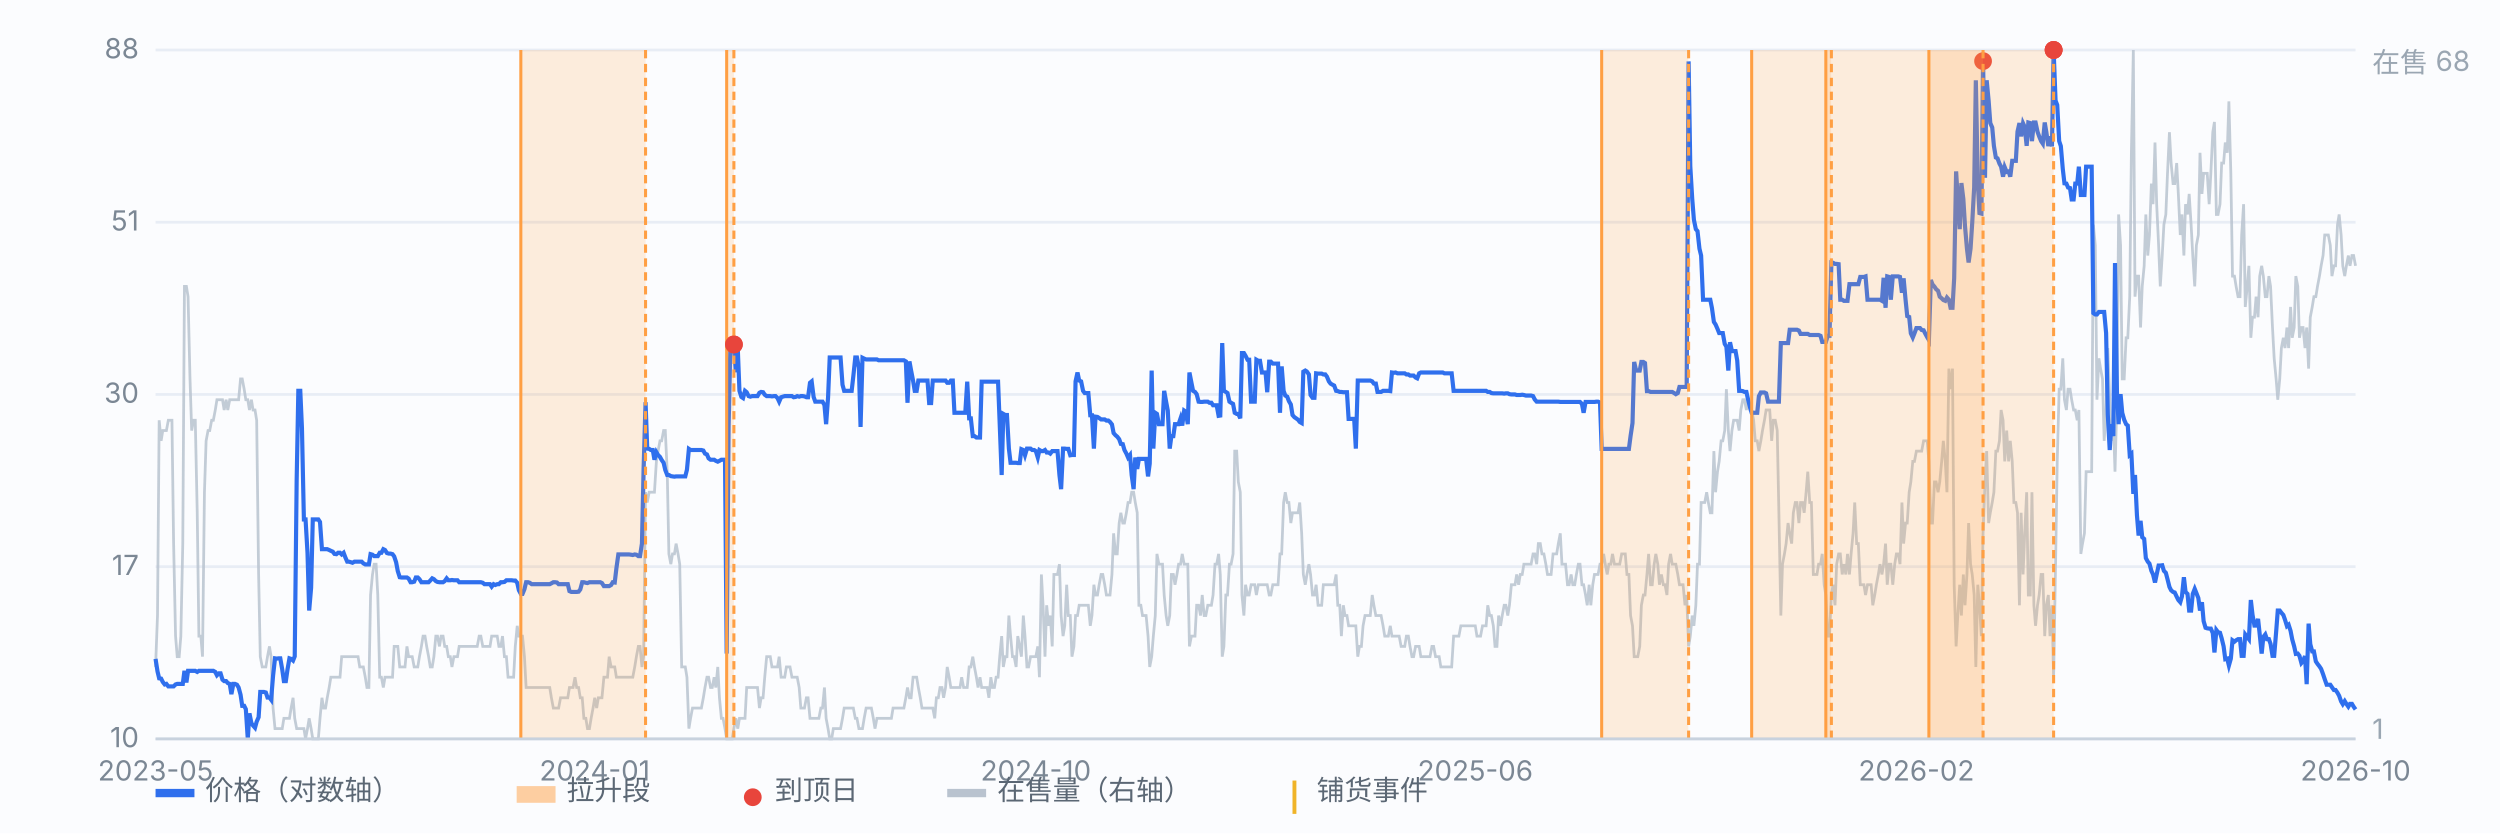
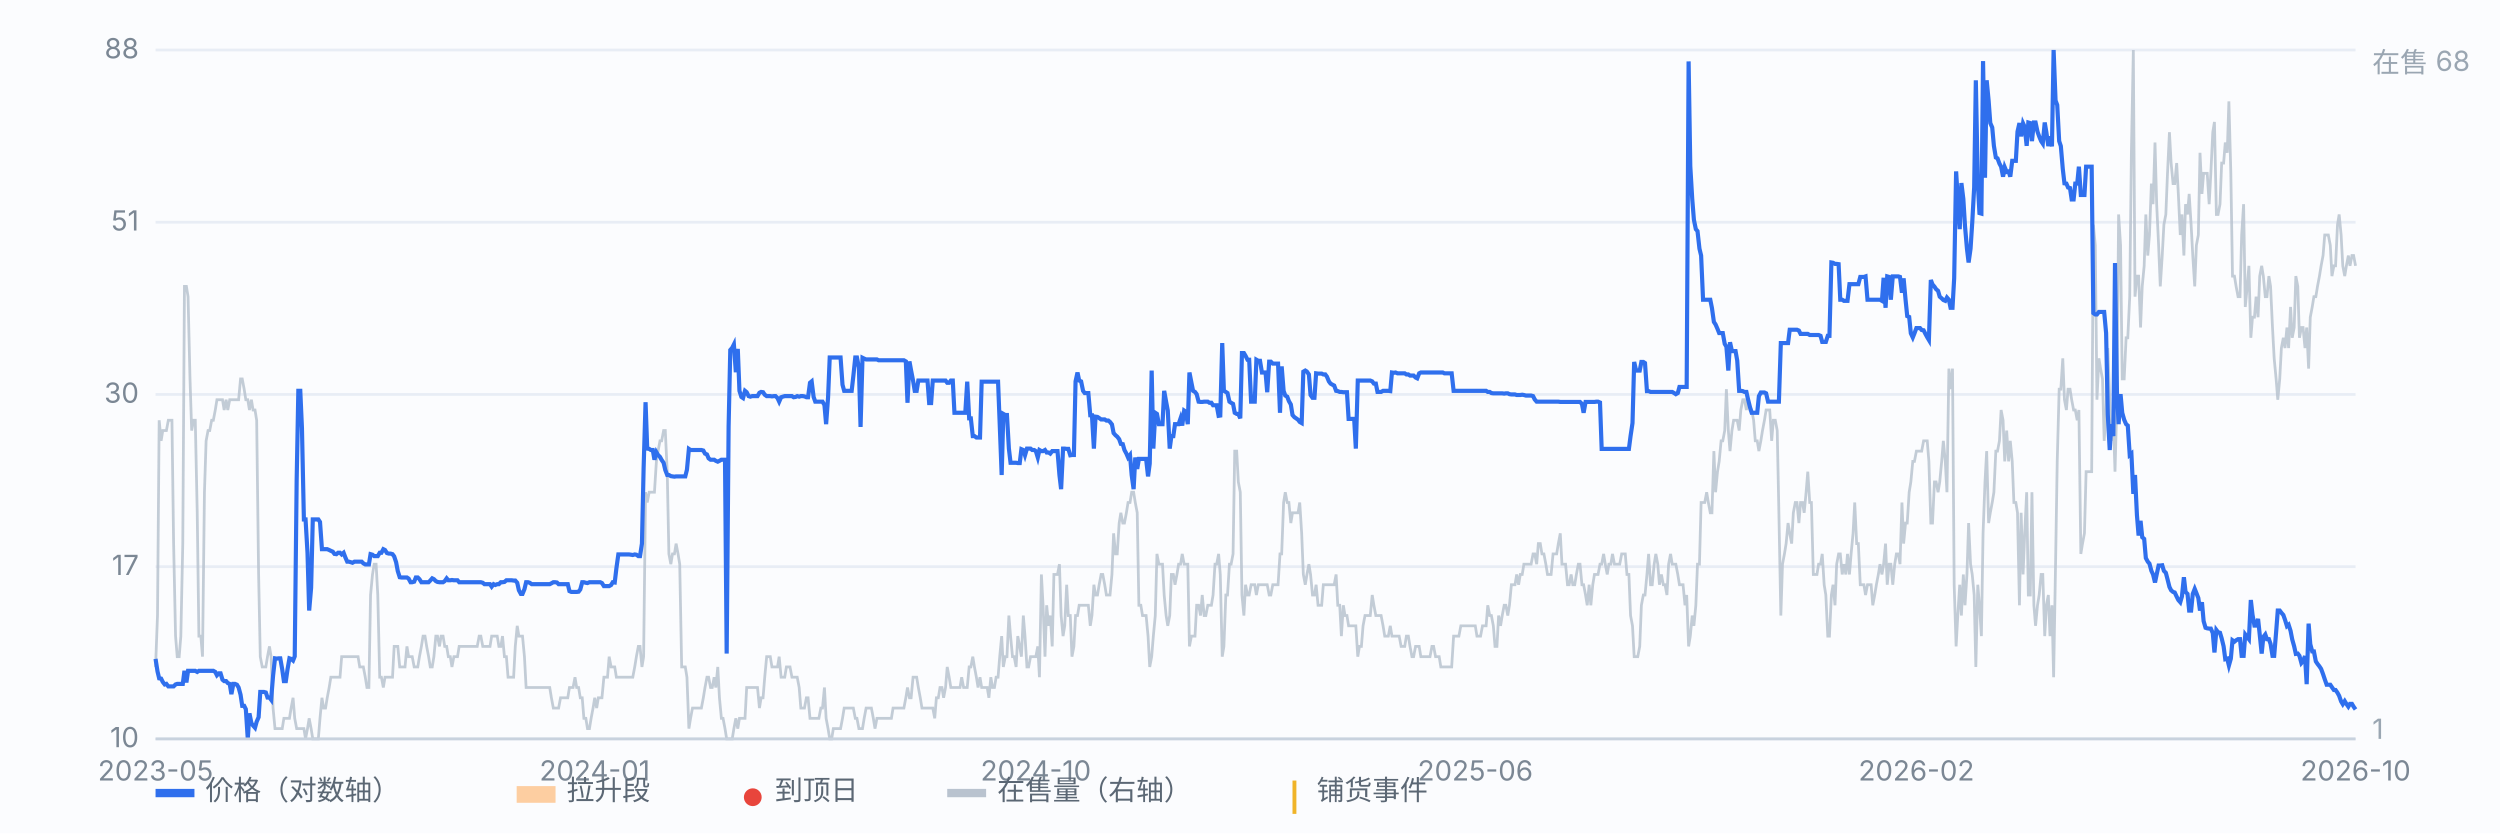
<svg xmlns="http://www.w3.org/2000/svg" viewBox="0 0 900 300" preserveAspectRatio="xMidYMid meet" style="width:100%;max-width:900px;height:auto;display:block" font-family="-apple-system,Segoe UI,Microsoft YaHei,sans-serif" font-size="10">
  <rect x="0" y="0" width="900" height="300" fill="#fbfcfe" />
  <line x1="56" y1="266.0" x2="848" y2="266.0" stroke="#e8edf5" stroke-width="1" />
  <text x="50" y="269.0" text-anchor="end" fill="#7b8794">10</text>
  <line x1="56" y1="204.0" x2="848" y2="204.0" stroke="#e8edf5" stroke-width="1" />
  <text x="50" y="207.0" text-anchor="end" fill="#7b8794">17</text>
  <line x1="56" y1="142.0" x2="848" y2="142.0" stroke="#e8edf5" stroke-width="1" />
  <text x="50" y="145.0" text-anchor="end" fill="#7b8794">30</text>
  <line x1="56" y1="80.0" x2="848" y2="80.0" stroke="#e8edf5" stroke-width="1" />
  <text x="50" y="83.0" text-anchor="end" fill="#7b8794">51</text>
  <line x1="56" y1="18.0" x2="848" y2="18.0" stroke="#e8edf5" stroke-width="1" />
  <text x="50" y="21.0" text-anchor="end" fill="#7b8794">88</text>
  <path d="M56.0 240.1 L56.7 221.6 L57.3 151.3 L58.0 158.7 L58.6 155.0 L59.3 155.0 L59.9 155.0 L60.6 151.3 L61.2 151.3 L61.9 151.3 L62.5 195.7 L63.2 229.0 L63.8 236.4 L64.5 236.4 L65.1 229.0 L65.8 195.7 L66.4 103.1 L67.1 103.1 L67.7 106.8 L68.4 136.4 L69.0 155.0 L69.7 151.3 L70.3 151.3 L71.0 184.6 L71.6 229.0 L72.3 229.0 L72.9 236.4 L73.6 177.2 L74.2 158.7 L74.9 155.0 L75.5 155.0 L76.2 151.3 L76.8 151.3 L77.5 147.6 L78.1 143.9 L78.8 143.9 L79.4 143.9 L80.1 143.9 L80.7 147.6 L81.4 143.9 L82.0 147.6 L82.7 143.9 L83.3 143.9 L84.0 143.9 L84.6 143.9 L85.3 143.9 L85.9 143.9 L86.6 136.4 L87.2 136.4 L87.9 140.1 L88.5 143.9 L89.2 143.9 L89.8 147.6 L90.5 143.9 L91.1 147.6 L91.8 147.6 L92.4 151.3 L93.1 206.8 L93.7 236.4 L94.4 240.1 L95.0 240.1 L95.7 240.1 L96.3 236.4 L97.0 232.7 L97.6 236.4 L98.3 254.9 L99.0 262.3 L99.6 262.3 L100.3 262.3 L100.9 262.3 L101.6 262.3 L102.2 258.6 L102.9 258.6 L103.5 258.6 L104.2 258.6 L104.8 254.9 L105.5 251.2 L106.1 258.6 L106.8 262.3 L107.4 262.3 L108.1 262.3 L108.7 262.3 L109.4 262.3 L110.0 266.0 L110.7 262.3 L111.3 258.6 L112.0 262.3 L112.6 266.0 L113.3 266.0 L113.9 266.0 L114.6 266.0 L115.2 258.6 L115.9 251.2 L116.5 254.9 L117.2 254.9 L117.8 251.2 L118.5 247.5 L119.1 243.8 L119.8 243.8 L120.4 243.8 L121.1 243.8 L121.7 243.8 L122.4 243.8 L123.0 236.4 L123.7 236.4 L124.3 236.4 L125.0 236.4 L125.6 236.4 L126.3 236.4 L126.9 236.4 L127.6 236.4 L128.2 236.4 L128.9 236.4 L129.5 240.1 L130.2 240.1 L130.8 240.1 L131.5 243.8 L132.1 247.5 L132.8 247.5 L133.4 214.2 L134.1 206.8 L134.7 203.1 L135.4 203.1 L136.0 214.2 L136.7 243.8 L137.3 243.8 L138.0 247.5 L138.6 243.8 L139.3 243.8 L140.0 243.8 L140.6 243.8 L141.3 243.8 L141.9 232.7 L142.6 232.7 L143.2 232.7 L143.9 240.1 L144.5 240.1 L145.2 240.1 L145.8 240.1 L146.5 232.7 L147.1 236.4 L147.8 236.4 L148.4 236.4 L149.1 240.1 L149.7 240.1 L150.4 240.1 L151.0 236.4 L151.7 232.7 L152.3 229.0 L153.0 229.0 L153.6 232.7 L154.3 236.4 L154.9 240.1 L155.6 240.1 L156.2 236.4 L156.9 229.0 L157.5 229.0 L158.2 232.7 L158.8 229.0 L159.5 229.0 L160.1 232.7 L160.8 232.7 L161.4 236.4 L162.1 236.4 L162.7 240.1 L163.4 236.4 L164.0 236.4 L164.7 236.4 L165.3 232.7 L166.0 232.7 L166.6 232.7 L167.3 232.7 L167.9 232.7 L168.6 232.7 L169.2 232.7 L169.9 232.7 L170.5 232.7 L171.2 232.7 L171.8 232.7 L172.5 229.0 L173.1 229.0 L173.8 232.7 L174.4 232.7 L175.1 232.7 L175.7 232.7 L176.4 232.7 L177.0 229.0 L177.7 229.0 L178.3 229.0 L179.0 229.0 L179.6 232.7 L180.3 232.7 L180.9 229.0 L181.6 236.4 L182.3 236.4 L182.9 243.8 L183.6 243.8 L184.2 243.8 L184.9 243.8 L185.5 232.7 L186.2 225.3 L186.8 229.0 L187.5 229.0 L188.1 229.0 L188.8 236.4 L189.4 247.5 L190.1 247.5 L190.7 247.5 L191.4 247.5 L192.0 247.5 L192.7 247.5 L193.3 247.5 L194.0 247.5 L194.6 247.5 L195.3 247.5 L195.9 247.5 L196.6 247.5 L197.2 247.5 L197.9 247.5 L198.5 251.2 L199.2 254.9 L199.8 254.9 L200.5 254.9 L201.1 254.9 L201.8 251.2 L202.4 251.2 L203.1 251.2 L203.7 251.2 L204.4 251.2 L205.0 247.5 L205.7 247.5 L206.3 247.5 L207.0 243.8 L207.6 247.5 L208.3 247.5 L208.9 251.2 L209.6 251.2 L210.2 258.6 L210.9 258.6 L211.5 262.3 L212.2 262.3 L212.8 258.6 L213.5 254.9 L214.1 251.2 L214.8 254.9 L215.4 251.2 L216.1 251.2 L216.7 251.2 L217.4 243.8 L218.0 243.8 L218.7 243.8 L219.3 236.4 L220.0 240.1 L220.6 240.1 L221.3 240.1 L221.9 243.8 L222.6 243.8 L223.3 243.8 L223.9 243.8 L224.6 243.8 L225.2 243.8 L225.9 243.8 L226.5 243.8 L227.2 243.8 L227.8 243.8 L228.5 240.1 L229.1 236.4 L229.8 232.7 L230.4 232.7 L231.1 240.1 L231.7 236.4 L232.4 177.2 L233.0 180.9 L233.7 177.2 L234.3 177.2 L235.0 177.2 L235.6 177.2 L236.3 166.1 L236.9 162.4 L237.6 158.7 L238.2 158.7 L238.9 155.0 L239.5 155.0 L240.2 169.8 L240.8 199.4 L241.5 203.1 L242.1 199.4 L242.8 199.4 L243.4 195.7 L244.1 199.4 L244.7 203.1 L245.4 240.1 L246.0 240.1 L246.7 240.1 L247.3 243.8 L248.0 262.3 L248.6 258.6 L249.3 254.9 L249.9 254.9 L250.6 254.9 L251.2 254.9 L251.9 254.9 L252.5 254.9 L253.2 251.2 L253.8 247.5 L254.5 243.8 L255.1 243.8 L255.8 247.5 L256.4 247.5 L257.1 243.8 L257.7 247.5 L258.4 240.1 L259.0 251.2 L259.7 258.6 L260.3 258.6 L261.0 262.3 L261.6 266.0 L262.3 266.0 L263.6 266.0 L264.2 262.3 L264.9 258.6 L265.6 262.3 L266.2 258.6 L266.9 258.6 L267.5 258.6 L268.2 258.6 L268.8 247.5 L269.5 247.5 L270.1 247.5 L270.8 247.5 L271.4 247.5 L272.1 247.5 L272.7 247.5 L273.4 254.9 L274.0 251.2 L274.7 251.2 L275.3 243.8 L276.0 236.4 L276.6 236.4 L277.3 236.4 L277.9 240.1 L278.6 240.1 L279.2 240.1 L279.9 240.1 L280.5 236.4 L281.2 243.8 L281.8 243.8 L282.5 243.8 L283.1 240.1 L283.8 240.1 L284.4 240.1 L285.1 243.8 L285.7 243.8 L286.4 243.8 L287.0 243.8 L287.7 247.5 L288.3 254.9 L289.0 254.9 L289.6 254.9 L290.3 251.2 L290.9 251.2 L291.6 258.6 L292.2 258.6 L292.9 258.6 L293.5 258.6 L294.2 258.6 L294.8 258.6 L295.5 254.9 L296.1 254.9 L296.8 247.5 L297.4 258.6 L298.1 262.3 L298.7 266.0 L299.4 266.0 L300.0 262.3 L300.7 262.3 L301.3 262.3 L302.0 262.3 L302.6 262.3 L303.3 258.6 L303.9 254.9 L304.6 254.9 L305.2 254.9 L305.9 254.9 L306.6 254.9 L307.2 254.9 L307.9 258.6 L308.5 258.6 L309.2 262.3 L309.8 262.3 L310.5 262.3 L311.1 258.6 L311.8 254.9 L312.4 254.9 L313.1 254.9 L313.7 254.9 L314.4 258.6 L315.0 262.3 L315.7 258.6 L316.3 258.6 L317.0 258.6 L317.6 258.6 L318.3 258.6 L318.9 258.6 L319.6 258.6 L320.2 258.6 L320.9 258.6 L321.5 254.9 L322.2 254.9 L322.8 254.9 L323.5 254.9 L324.1 254.9 L324.8 254.9 L325.4 254.9 L326.1 251.2 L326.7 247.5 L327.4 251.2 L328.0 251.2 L328.7 243.8 L329.3 243.8 L330.0 243.8 L330.6 247.5 L331.3 251.2 L331.9 254.9 L332.6 254.9 L333.2 254.9 L333.9 254.9 L334.5 254.9 L335.2 254.9 L335.8 254.9 L336.5 258.6 L337.1 251.2 L337.8 251.2 L338.4 247.5 L339.1 247.5 L339.7 251.2 L340.4 247.5 L341.0 240.1 L341.7 243.8 L342.3 247.5 L343.0 247.5 L343.6 247.5 L344.3 247.5 L344.9 247.5 L345.6 247.5 L346.2 243.8 L346.9 247.5 L347.5 247.5 L348.2 247.5 L348.9 240.1 L349.5 240.1 L350.2 236.4 L350.8 240.1 L351.5 243.8 L352.1 247.5 L352.8 243.8 L353.4 247.5 L354.1 247.5 L354.7 247.5 L355.4 247.5 L356.0 251.2 L356.7 243.8 L357.3 247.5 L358.0 247.5 L358.6 243.8 L359.3 243.8 L359.9 236.4 L360.6 229.0 L361.2 240.1 L361.9 236.4 L362.5 236.4 L363.2 221.6 L363.8 229.0 L364.5 236.4 L365.1 236.4 L365.8 240.1 L366.4 229.0 L367.1 232.7 L367.7 236.4 L368.4 221.6 L369.0 229.0 L369.7 240.1 L370.3 240.1 L371.0 236.4 L371.6 236.4 L372.3 236.4 L372.9 236.4 L373.6 232.7 L374.2 243.8 L374.9 206.8 L375.5 217.9 L376.2 236.4 L376.8 217.9 L377.5 225.3 L378.1 221.6 L378.8 232.7 L379.4 206.8 L380.1 206.8 L380.7 206.8 L381.4 203.1 L382.0 221.6 L382.7 229.0 L383.3 225.3 L384.0 210.5 L384.6 221.6 L385.3 221.6 L385.9 236.4 L386.6 232.7 L387.2 221.6 L387.9 221.6 L388.5 217.9 L389.2 217.9 L389.9 217.9 L390.5 217.9 L391.2 217.9 L391.8 217.9 L392.5 225.3 L393.1 221.6 L393.8 210.5 L394.4 214.2 L395.1 214.2 L395.7 210.5 L396.4 206.8 L397.0 206.8 L397.7 210.5 L398.3 214.2 L399.0 214.2 L399.6 214.2 L400.3 206.8 L400.9 192.0 L401.6 199.4 L402.2 199.4 L402.9 188.3 L403.5 184.6 L404.2 188.3 L404.8 188.3 L405.5 184.6 L406.1 180.9 L406.8 180.9 L407.4 177.2 L408.1 177.2 L408.7 180.9 L409.4 184.6 L410.0 217.9 L410.7 217.9 L411.3 221.6 L412.0 221.6 L412.6 221.6 L413.3 229.0 L413.9 240.1 L414.6 236.4 L415.2 229.0 L415.9 221.6 L416.5 199.4 L417.2 203.1 L417.8 203.1 L418.5 203.1 L419.1 214.2 L419.8 221.6 L420.4 225.3 L421.1 221.6 L421.7 206.8 L422.4 206.8 L423.0 210.5 L423.7 206.8 L424.3 203.1 L425.0 203.1 L425.6 199.4 L426.3 203.1 L426.9 203.1 L427.6 203.1 L428.2 232.7 L428.9 229.0 L429.5 229.0 L430.2 229.0 L430.8 217.9 L431.5 217.9 L432.2 221.6 L432.8 214.2 L433.5 221.6 L434.1 221.6 L434.8 217.9 L435.4 217.9 L436.1 217.9 L436.7 214.2 L437.4 203.1 L438.0 203.1 L438.7 199.4 L439.3 206.8 L440.0 236.4 L440.6 232.7 L441.3 214.2 L441.9 214.2 L442.6 203.1 L443.2 203.1 L443.9 199.4 L444.5 162.4 L445.2 162.4 L445.8 173.5 L446.5 177.2 L447.1 214.2 L447.8 221.6 L448.4 210.5 L449.1 214.2 L449.7 214.2 L450.4 210.5 L451.0 210.5 L451.7 210.5 L452.3 214.2 L453.0 210.5 L453.6 210.5 L454.3 210.5 L454.9 210.5 L455.6 210.5 L456.2 210.5 L456.9 214.2 L457.5 214.2 L458.2 210.5 L458.8 210.5 L459.5 210.5 L460.1 210.5 L460.8 199.4 L461.4 199.4 L462.1 180.9 L462.7 177.2 L463.4 180.9 L464.0 180.9 L464.7 188.3 L465.3 184.6 L466.0 184.6 L466.6 184.6 L467.3 184.6 L467.9 180.9 L468.6 192.0 L469.2 206.8 L469.9 210.5 L470.5 206.8 L471.2 203.1 L471.8 206.8 L472.5 214.2 L473.2 214.2 L473.8 210.5 L474.5 217.9 L475.1 217.9 L475.8 217.9 L476.4 210.5 L477.1 210.5 L477.7 210.5 L478.4 210.5 L479.0 210.5 L479.7 210.5 L480.3 210.5 L481.0 206.8 L481.6 217.9 L482.3 217.9 L482.9 229.0 L483.6 217.9 L484.2 221.6 L484.9 221.6 L485.5 225.3 L486.2 225.3 L486.8 225.3 L487.5 225.3 L488.1 225.3 L488.8 236.4 L489.4 232.7 L490.1 232.7 L490.7 225.3 L491.4 221.6 L492.0 221.6 L492.7 221.6 L493.3 221.6 L494.0 214.2 L494.6 217.9 L495.3 221.6 L495.9 221.6 L496.6 221.6 L497.2 221.6 L497.9 225.3 L498.5 229.0 L499.2 229.0 L499.8 229.0 L500.5 225.3 L501.1 229.0 L501.8 229.0 L502.4 229.0 L503.1 229.0 L503.7 229.0 L504.4 232.7 L505.0 232.7 L505.7 232.7 L506.3 229.0 L507.0 229.0 L507.6 232.7 L508.3 236.4 L508.9 236.4 L509.6 232.7 L510.2 232.7 L510.9 232.7 L511.5 236.4 L512.2 236.4 L512.8 236.4 L513.5 236.4 L514.1 236.4 L514.8 236.4 L515.5 232.7 L516.1 232.7 L516.8 236.4 L517.4 236.4 L518.1 236.4 L518.7 240.1 L519.4 240.1 L520.0 240.1 L520.7 240.1 L521.3 240.1 L522.0 240.1 L522.6 240.1 L523.3 229.0 L523.9 229.0 L524.6 229.0 L525.2 229.0 L525.9 225.3 L526.5 225.3 L527.2 225.3 L527.8 225.3 L528.5 225.3 L529.1 225.3 L529.8 225.3 L530.4 225.3 L531.1 225.3 L531.7 229.0 L532.4 229.0 L533.0 229.0 L533.7 225.3 L534.3 225.3 L535.0 225.3 L535.6 217.9 L536.3 221.6 L536.9 221.6 L537.6 225.3 L538.2 232.7 L538.9 232.7 L539.5 221.6 L540.2 225.3 L540.8 221.6 L541.5 217.9 L542.1 217.9 L542.8 221.6 L543.4 217.9 L544.1 210.5 L544.7 210.5 L545.4 210.5 L546.0 206.8 L546.7 210.5 L547.3 206.8 L548.0 206.8 L548.6 203.1 L549.3 203.1 L549.9 203.1 L550.6 203.1 L551.2 203.1 L551.9 199.4 L552.5 199.4 L553.2 203.1 L553.8 195.7 L554.5 195.7 L555.1 199.4 L555.8 199.4 L556.5 203.1 L557.1 206.8 L557.8 206.8 L558.4 206.8 L559.1 199.4 L559.7 199.4 L560.4 199.4 L561.0 195.7 L561.7 192.0 L562.3 203.1 L563.0 203.1 L563.6 203.1 L564.3 210.5 L564.9 210.5 L565.6 206.8 L566.2 210.5 L566.9 210.5 L567.5 206.8 L568.2 203.1 L568.8 203.1 L569.5 210.5 L570.1 210.5 L570.8 214.2 L571.4 217.9 L572.1 210.5 L572.7 217.9 L573.4 210.5 L574.0 206.8 L574.7 206.8 L575.3 206.8 L576.0 203.1 L576.6 203.1 L577.3 199.4 L577.9 203.1 L578.6 206.8 L579.2 203.1 L579.9 203.1 L580.5 199.4 L581.2 203.1 L581.8 203.1 L582.5 203.1 L583.1 203.1 L583.8 199.4 L584.4 199.4 L585.1 199.4 L585.7 206.8 L586.4 206.8 L587.0 221.6 L587.7 225.3 L588.3 236.4 L589.0 236.4 L589.6 236.4 L590.3 232.7 L590.9 217.9 L591.6 214.2 L592.2 214.2 L592.9 206.8 L593.5 199.4 L594.2 210.5 L594.8 210.5 L595.5 203.1 L596.1 199.4 L596.8 203.1 L597.4 210.5 L598.1 206.8 L598.8 210.5 L599.4 210.5 L600.1 214.2 L600.7 203.1 L601.4 199.4 L602.0 203.1 L602.7 203.1 L603.3 203.1 L604.0 206.8 L604.6 210.5 L605.3 210.5 L605.9 210.5 L606.6 217.9 L607.2 214.2 L607.9 232.7 L608.5 229.0 L609.2 221.6 L609.8 225.3 L610.5 217.9 L611.1 203.1 L611.8 203.1 L612.4 180.9 L613.1 180.9 L613.7 180.9 L614.4 177.2 L615.0 180.9 L615.7 184.6 L616.3 184.6 L617.0 162.4 L617.6 177.2 L618.3 169.8 L618.9 166.1 L619.6 158.7 L620.2 158.7 L620.9 155.0 L621.5 140.1 L622.2 155.0 L622.8 162.4 L623.5 155.0 L624.1 151.3 L624.8 151.3 L625.4 151.3 L626.1 155.0 L626.7 147.6 L627.4 143.9 L628.0 143.9 L628.7 147.6 L629.3 143.9 L630.0 147.6 L630.6 147.6 L631.3 151.3 L631.9 158.7 L632.6 158.7 L633.2 162.4 L633.9 158.7 L634.5 155.0 L635.2 151.3 L635.8 147.6 L636.5 147.6 L637.1 147.6 L637.8 158.7 L638.4 151.3 L639.1 151.3 L639.8 155.0 L640.4 184.6 L641.1 221.6 L641.7 203.1 L642.4 199.4 L643.0 195.7 L643.7 188.3 L644.3 192.0 L645.0 195.7 L645.6 184.6 L646.3 180.9 L646.9 180.9 L647.6 188.3 L648.2 180.9 L648.9 180.9 L649.5 184.6 L650.2 177.2 L650.8 169.8 L651.5 180.9 L652.1 180.9 L652.8 206.8 L653.4 206.8 L654.1 206.8 L654.7 203.1 L655.4 203.1 L656.0 199.4 L656.7 210.5 L657.3 214.2 L658.0 229.0 L658.6 229.0 L659.3 214.2 L659.9 210.5 L660.6 217.9 L661.2 203.1 L661.9 199.4 L662.5 199.4 L663.2 206.8 L663.8 203.1 L664.5 206.8 L665.1 199.4 L665.8 206.8 L666.4 199.4 L667.1 192.0 L667.7 180.9 L668.4 195.7 L669.0 195.7 L669.7 210.5 L670.3 210.5 L671.0 210.5 L671.6 214.2 L672.3 210.5 L672.9 210.5 L673.6 210.5 L674.2 217.9 L674.9 214.2 L675.5 210.5 L676.2 206.8 L676.8 203.1 L677.5 206.8 L678.1 203.1 L678.8 195.7 L679.4 210.5 L680.1 203.1 L680.7 203.1 L681.4 210.5 L682.1 203.1 L682.7 199.4 L683.4 199.4 L684.0 203.1 L684.7 180.9 L685.3 195.7 L686.0 188.3 L686.6 188.3 L687.3 177.2 L687.9 173.5 L688.6 166.1 L689.2 166.1 L689.9 162.4 L690.5 162.4 L691.2 162.4 L691.8 162.4 L692.5 158.7 L693.1 158.7 L693.8 158.7 L694.4 166.1 L695.1 188.3 L695.7 188.3 L696.4 173.5 L697.0 173.5 L697.7 177.2 L698.3 173.5 L699.0 166.1 L699.6 158.7 L700.3 166.1 L700.9 177.2 L701.6 132.7 L702.2 140.1 L702.9 132.7 L703.5 210.5 L704.2 232.7 L704.8 221.6 L705.5 210.5 L706.1 221.6 L706.8 206.8 L707.4 217.9 L708.1 206.8 L708.7 188.3 L709.4 203.1 L710.0 206.8 L710.7 214.2 L711.3 240.1 L712.0 210.5 L712.6 217.9 L713.3 229.0 L713.9 192.0 L714.6 173.5 L715.2 162.4 L715.9 188.3 L716.5 184.6 L717.2 180.9 L717.8 177.2 L718.5 162.4 L719.1 162.4 L719.8 158.7 L720.4 147.6 L721.1 151.3 L721.7 166.1 L722.4 155.0 L723.1 166.1 L723.7 158.7 L724.4 166.1 L725.0 180.9 L725.7 180.9 L726.3 184.6 L727.0 217.9 L727.6 184.6 L728.3 206.8 L728.9 192.0 L729.6 177.2 L730.2 214.2 L730.9 214.2 L731.5 177.2 L732.2 217.9 L732.8 225.3 L733.5 217.9 L734.1 214.2 L734.8 206.8 L735.4 206.8 L736.1 229.0 L736.7 217.9 L737.4 214.2 L738.0 229.0 L738.7 217.9 L739.3 243.8 L740.0 203.1 L740.6 166.1 L741.3 140.1 L741.9 140.1 L742.6 129.0 L743.2 143.9 L743.9 147.6 L744.5 140.1 L745.2 140.1 L745.8 143.9 L746.5 147.6 L747.1 147.6 L747.8 151.3 L748.4 147.6 L749.1 199.4 L749.7 195.7 L750.4 192.0 L751.0 169.8 L751.7 169.8 L752.3 169.8 L753.0 169.8 L753.6 80.9 L754.3 88.3 L754.9 143.9 L755.6 129.0 L756.2 132.7 L756.9 136.4 L757.5 158.7 L758.2 147.6 L758.8 125.3 L759.5 143.9 L760.1 158.7 L760.8 151.3 L761.4 169.8 L762.1 143.9 L762.7 77.2 L763.4 88.3 L764.0 136.4 L764.7 136.4 L765.4 121.6 L766.0 121.6 L766.7 106.8 L767.3 55.0 L768.0 18.0 L768.6 106.8 L769.3 99.4 L769.9 99.4 L770.6 117.9 L771.2 103.1 L771.9 95.7 L772.5 77.2 L773.2 92.0 L773.8 84.6 L774.5 66.1 L775.1 73.5 L775.8 51.3 L776.4 73.5 L777.1 88.3 L777.7 103.1 L778.4 92.0 L779.0 80.9 L779.7 77.2 L780.3 62.4 L781.0 47.6 L781.6 58.7 L782.3 66.1 L782.9 66.1 L783.6 58.7 L784.2 69.8 L784.9 84.6 L785.5 77.2 L786.2 92.0 L786.8 73.5 L787.5 77.2 L788.1 69.8 L788.8 80.9 L789.4 92.0 L790.1 103.1 L790.7 88.3 L791.4 84.6 L792.0 55.0 L792.7 69.8 L793.3 62.4 L794.0 62.4 L794.6 62.4 L795.3 73.5 L795.9 62.4 L796.6 47.6 L797.2 43.9 L797.9 77.2 L798.5 77.2 L799.2 73.5 L799.8 58.7 L800.5 58.7 L801.1 51.3 L801.8 55.0 L802.4 36.5 L803.1 62.4 L803.7 99.4 L804.4 99.4 L805.0 103.1 L805.7 106.8 L806.4 106.8 L807.0 84.6 L807.7 73.5 L808.3 110.5 L809.0 103.1 L809.6 95.7 L810.3 121.6 L810.9 114.2 L811.6 114.2 L812.2 106.8 L812.9 114.2 L813.5 99.4 L814.2 95.7 L814.8 99.4 L815.5 106.8 L816.1 106.8 L816.8 99.4 L817.4 103.1 L818.1 117.9 L818.7 129.0 L819.4 136.4 L820.0 143.9 L820.7 136.4 L821.3 125.3 L822.0 121.6 L822.6 125.3 L823.3 117.9 L823.9 125.3 L824.6 110.5 L825.2 121.6 L825.9 117.9 L826.5 99.4 L827.2 103.1 L827.8 121.6 L828.5 117.9 L829.1 117.9 L829.8 125.3 L830.4 117.9 L831.1 132.7 L831.7 114.2 L832.4 110.5 L833.0 106.8 L833.7 106.8 L834.3 103.1 L835.0 99.4 L835.6 95.7 L836.3 92.0 L836.9 84.6 L837.6 84.6 L838.2 84.6 L838.9 88.3 L839.5 99.4 L840.2 95.7 L840.8 95.7 L841.5 80.9 L842.1 77.2 L842.8 84.6 L843.4 95.7 L844.1 99.4 L844.7 95.7 L845.4 92.0 L846.0 95.7 L846.7 92.0 L847.3 92.0 L848.0 95.7" fill="none" stroke="#b9c3cf" stroke-width="1" opacity="0.85" />
  <text x="854" y="26" fill="#9aa6b2">在售 68</text>
  <text x="854" y="266" fill="#9aa6b2">1</text>
  <path d="M56.0 237.2 L56.7 241.7 L57.3 244.2 L58.0 244.3 L58.6 245.5 L59.3 246.4 L59.9 246.2 L60.6 247.1 L61.2 247.1 L61.9 247.1 L62.5 247.1 L63.2 246.4 L63.8 246.2 L64.5 246.2 L65.1 246.2 L65.8 246.2 L66.4 241.5 L67.1 245.7 L67.7 241.5 L68.4 241.5 L69.0 241.5 L69.7 241.5 L70.3 241.5 L71.0 241.9 L71.6 241.5 L72.3 241.5 L72.9 241.5 L73.6 241.5 L74.2 241.5 L74.9 241.5 L75.5 241.5 L76.2 241.5 L76.8 241.5 L77.5 241.9 L78.1 243.1 L78.8 242.4 L79.4 242.4 L80.1 244.7 L80.7 245.2 L81.4 245.2 L82.0 245.9 L82.7 246.2 L83.3 249.9 L84.0 246.2 L84.6 246.2 L85.3 246.5 L85.9 247.5 L86.6 250.1 L87.2 254.1 L87.9 254.1 L88.5 255.3 L89.2 266.0 L89.8 256.8 L90.5 260.3 L91.1 261.2 L91.8 262.0 L92.4 259.8 L93.1 258.2 L93.7 249.1 L94.4 249.1 L95.0 249.1 L95.7 249.3 L96.3 251.1 L97.0 251.1 L97.6 251.9 L98.3 243.3 L99.0 237.0 L99.6 237.1 L100.3 237.0 L100.9 237.0 L101.6 241.0 L102.2 245.2 L102.9 245.2 L103.5 241.0 L104.2 237.0 L104.8 237.2 L105.5 237.8 L106.1 236.3 L106.8 172.7 L107.4 140.7 L108.1 140.7 L108.7 154.1 L109.4 187.0 L110.0 187.0 L110.7 199.0 L111.3 219.8 L112.0 211.6 L112.6 187.0 L113.3 187.0 L113.9 187.0 L114.6 187.0 L115.2 187.9 L115.9 197.7 L116.5 197.7 L117.2 197.7 L117.8 197.7 L118.5 198.0 L119.1 198.3 L119.8 198.6 L120.4 199.4 L121.1 199.5 L121.7 199.0 L122.4 199.0 L123.0 199.6 L123.7 199.0 L124.3 200.6 L125.0 202.2 L125.6 202.2 L126.3 202.4 L126.9 202.6 L127.6 202.2 L128.2 202.2 L128.9 202.2 L129.5 202.2 L130.2 202.2 L130.8 202.8 L131.5 203.2 L132.1 203.2 L132.8 203.2 L133.4 199.5 L134.1 199.7 L134.7 200.2 L135.4 200.2 L136.0 200.2 L136.7 199.0 L137.3 199.0 L138.0 197.7 L138.6 198.0 L139.3 199.1 L140.0 199.3 L140.6 199.3 L141.3 199.5 L141.9 200.3 L142.6 202.4 L143.2 205.6 L143.9 207.8 L144.5 207.9 L145.2 207.9 L145.8 207.9 L146.5 207.9 L147.1 208.3 L147.8 209.6 L148.4 209.6 L149.1 209.4 L149.7 207.9 L150.4 207.9 L151.0 208.5 L151.7 209.6 L152.3 209.6 L153.0 209.6 L153.6 209.6 L154.3 209.6 L154.9 209.0 L155.6 208.2 L156.2 208.5 L156.9 209.2 L157.5 209.5 L158.2 209.6 L158.8 209.6 L159.5 209.6 L160.1 209.2 L160.8 208.2 L161.4 208.9 L162.1 208.9 L162.7 208.8 L163.4 208.9 L164.0 208.9 L164.7 208.9 L165.3 209.6 L166.0 209.6 L166.6 209.6 L167.3 209.6 L167.9 209.6 L168.6 209.6 L169.2 209.6 L169.9 209.6 L170.5 209.6 L171.2 209.6 L171.8 209.6 L172.5 209.6 L173.1 209.6 L173.8 209.8 L174.4 210.3 L175.1 210.3 L175.7 210.3 L176.4 210.3 L177.0 211.2 L177.7 210.3 L178.3 210.6 L179.0 210.3 L179.6 210.3 L180.3 209.6 L180.9 209.6 L181.6 209.5 L182.3 208.9 L182.9 208.9 L183.6 208.9 L184.2 208.9 L184.9 209.0 L185.5 209.0 L186.2 209.8 L186.8 212.5 L187.5 213.8 L188.1 213.8 L188.8 212.1 L189.4 209.6 L190.1 209.6 L190.7 209.8 L191.4 210.3 L192.0 210.3 L192.7 210.3 L193.3 210.3 L194.0 210.3 L194.6 210.3 L195.3 210.3 L195.9 210.3 L196.6 210.3 L197.2 210.3 L197.9 210.3 L198.5 210.0 L199.2 209.6 L199.8 209.6 L200.5 209.7 L201.1 210.3 L201.8 210.3 L202.4 210.3 L203.1 210.3 L203.7 210.3 L204.4 210.3 L205.0 212.8 L205.7 213.1 L206.3 213.1 L207.0 213.1 L207.6 213.1 L208.3 213.0 L208.9 212.2 L209.6 209.6 L210.2 209.6 L210.9 209.8 L211.5 209.9 L212.2 209.6 L212.8 209.6 L213.5 209.6 L214.1 209.6 L214.8 209.6 L215.4 209.6 L216.1 209.6 L216.7 209.9 L217.4 211.0 L218.0 211.0 L218.7 211.0 L219.3 211.0 L220.0 210.6 L220.6 209.6 L221.3 209.7 L221.9 204.6 L222.6 199.6 L223.3 199.6 L223.9 199.6 L224.6 199.6 L225.2 199.6 L225.9 199.6 L226.5 199.6 L227.2 199.7 L227.8 199.8 L228.5 199.6 L229.1 199.7 L229.8 200.2 L230.4 200.2 L231.1 195.7 L231.7 168.6 L232.4 144.8 L233.0 161.5 L233.7 161.6 L234.3 162.0 L235.0 162.0 L235.6 165.5 L236.3 162.8 L236.9 163.8 L237.6 164.5 L238.2 165.6 L238.9 166.6 L239.5 169.2 L240.2 171.0 L240.8 171.0 L241.5 171.4 L242.1 171.5 L242.8 171.6 L243.4 171.5 L244.1 171.5 L244.7 171.5 L245.4 171.5 L246.0 171.5 L246.7 171.5 L247.3 169.1 L248.0 161.6 L248.6 162.0 L249.3 162.0 L249.9 162.0 L250.6 162.0 L251.2 162.0 L251.9 162.0 L252.5 162.0 L253.2 162.2 L253.8 163.3 L254.5 163.6 L255.1 165.0 L255.8 165.5 L256.4 165.5 L257.1 165.5 L257.7 165.9 L258.4 166.2 L259.0 165.9 L259.7 165.5 L260.3 165.5 L261.0 165.5 L261.6 235.3 L262.3 153.5 L262.9 126.0 L263.6 125.2 L264.2 124.0 L264.9 134.0 L265.6 125.6 L266.2 140.7 L266.9 142.9 L267.5 143.3 L268.2 140.7 L268.8 141.2 L269.5 142.6 L270.1 142.8 L270.8 142.6 L271.4 142.6 L272.1 142.6 L272.7 142.6 L273.4 141.4 L274.0 141.1 L274.7 141.2 L275.3 142.1 L276.0 142.6 L276.6 142.6 L277.3 142.6 L277.9 142.7 L278.6 142.6 L279.2 142.6 L279.9 143.3 L280.5 144.6 L281.2 143.0 L281.8 142.8 L282.5 142.6 L283.1 142.6 L283.8 142.6 L284.4 142.6 L285.1 142.6 L285.7 143.0 L286.4 142.9 L287.0 142.6 L287.7 142.8 L288.3 142.6 L289.0 142.6 L289.6 142.7 L290.3 143.0 L290.9 143.0 L291.6 137.8 L292.2 137.3 L292.9 142.9 L293.5 144.6 L294.2 144.6 L294.8 144.6 L295.5 144.6 L296.1 144.6 L296.8 145.8 L297.4 152.7 L298.1 143.1 L298.7 128.7 L299.4 128.7 L300.0 128.7 L300.7 128.7 L301.3 128.7 L302.0 128.7 L302.6 128.7 L303.3 138.5 L303.9 140.7 L304.6 140.7 L305.2 140.7 L305.9 140.7 L306.6 140.7 L307.2 135.4 L307.9 128.7 L308.5 128.7 L309.2 132.3 L309.8 153.7 L310.5 128.8 L311.1 129.1 L311.8 129.4 L312.4 129.4 L313.1 129.4 L313.7 129.4 L314.4 129.4 L315.0 129.4 L315.7 129.4 L316.3 129.7 L317.0 129.7 L317.6 129.7 L318.3 129.7 L318.9 129.7 L319.6 129.7 L320.2 129.7 L320.9 129.7 L321.5 129.7 L322.2 129.7 L322.8 129.7 L323.5 129.7 L324.1 129.7 L324.8 129.7 L325.4 129.7 L326.1 130.1 L326.7 145.0 L327.4 130.1 L328.0 133.4 L328.7 137.0 L329.3 140.7 L330.0 140.7 L330.6 137.0 L331.3 137.0 L331.9 137.0 L332.6 137.0 L333.2 137.0 L333.9 137.0 L334.5 145.1 L335.2 145.1 L335.8 137.0 L336.5 137.0 L337.1 137.0 L337.8 137.0 L338.4 137.0 L339.1 137.0 L339.7 137.0 L340.4 137.0 L341.0 137.8 L341.7 137.8 L342.3 137.0 L343.0 137.0 L343.6 148.6 L344.3 148.6 L344.9 148.6 L345.6 148.6 L346.2 148.6 L346.9 148.6 L347.5 148.6 L348.2 137.4 L348.9 150.6 L349.5 150.6 L350.2 157.0 L350.8 157.0 L351.5 157.5 L352.1 157.5 L352.8 157.5 L353.4 137.4 L354.1 137.4 L354.7 137.4 L355.4 137.4 L356.0 137.4 L356.7 137.4 L357.3 137.4 L358.0 137.4 L358.6 137.4 L359.3 137.4 L359.9 152.7 L360.6 171.0 L361.2 149.0 L361.9 149.4 L362.5 149.4 L363.2 161.5 L363.8 166.6 L364.5 166.6 L365.1 166.6 L365.8 166.6 L366.4 166.7 L367.1 166.7 L367.7 161.7 L368.4 162.0 L369.0 163.9 L369.7 161.5 L370.3 161.5 L371.0 161.5 L371.6 162.0 L372.3 162.0 L372.9 162.4 L373.6 164.7 L374.2 162.0 L374.9 162.4 L375.5 162.4 L376.2 162.0 L376.8 162.9 L377.5 162.9 L378.1 163.3 L378.8 162.4 L379.4 162.4 L380.1 162.4 L380.7 162.4 L381.4 171.0 L382.0 176.1 L382.7 161.5 L383.3 161.5 L384.0 161.6 L384.6 161.6 L385.3 163.9 L385.9 163.8 L386.6 163.8 L387.2 137.3 L387.9 134.1 L388.5 137.0 L389.2 137.3 L389.9 140.7 L390.5 141.5 L391.2 141.5 L391.8 141.5 L392.5 149.5 L393.1 149.5 L393.8 161.5 L394.4 150.0 L395.1 150.1 L395.7 150.5 L396.4 151.0 L397.0 151.0 L397.7 151.0 L398.3 151.4 L399.0 151.4 L399.6 151.9 L400.3 152.8 L400.9 155.9 L401.6 156.7 L402.2 157.2 L402.9 158.1 L403.5 159.8 L404.2 159.9 L404.8 162.0 L405.5 163.3 L406.1 164.7 L406.8 163.8 L407.4 171.0 L408.1 176.1 L408.7 164.7 L409.4 168.8 L410.0 165.2 L410.7 165.2 L411.3 165.2 L412.0 165.2 L412.6 165.2 L413.3 171.5 L413.9 166.9 L414.6 133.4 L415.2 161.5 L415.9 148.6 L416.5 149.0 L417.2 152.7 L417.8 152.7 L418.5 152.7 L419.1 140.7 L419.8 144.6 L420.4 147.8 L421.1 161.5 L421.7 157.0 L422.4 157.0 L423.0 152.7 L423.7 152.7 L424.3 152.7 L425.0 150.6 L425.6 153.2 L426.3 147.8 L426.9 148.2 L427.6 152.7 L428.2 134.1 L428.9 137.7 L429.5 140.7 L430.2 141.1 L430.8 141.9 L431.5 144.6 L432.2 144.7 L432.8 144.7 L433.5 144.6 L434.1 144.6 L434.8 144.6 L435.4 145.0 L436.1 145.0 L436.7 145.9 L437.4 145.9 L438.0 145.9 L438.7 149.7 L439.3 149.6 L440.0 123.5 L440.6 140.7 L441.3 141.1 L441.9 141.5 L442.6 144.6 L443.2 145.0 L443.9 145.4 L444.5 148.6 L445.2 149.0 L445.8 149.0 L446.5 150.6 L447.1 127.1 L447.8 127.1 L448.4 128.1 L449.1 129.5 L449.7 129.5 L450.4 144.6 L451.0 144.6 L451.7 144.6 L452.3 129.5 L453.0 129.9 L453.6 129.9 L454.3 134.1 L454.9 134.1 L455.6 134.1 L456.2 141.2 L456.9 130.2 L457.5 130.2 L458.2 130.9 L458.8 130.9 L459.5 130.9 L460.1 130.9 L460.8 148.6 L461.4 131.9 L462.1 140.7 L462.7 142.4 L463.4 142.8 L464.0 144.4 L464.7 145.6 L465.3 149.4 L466.0 150.2 L466.6 150.6 L467.3 151.1 L467.9 151.9 L468.6 152.3 L469.2 133.8 L469.9 133.4 L470.5 133.8 L471.2 134.8 L471.8 142.2 L472.5 143.2 L473.2 143.2 L473.8 134.4 L474.5 134.5 L475.1 134.5 L475.8 134.5 L476.4 134.8 L477.1 134.8 L477.7 135.6 L478.4 137.3 L479.0 138.1 L479.7 138.5 L480.3 138.8 L481.0 140.7 L481.6 140.8 L482.3 141.1 L482.9 141.1 L483.6 141.2 L484.2 141.2 L484.9 141.2 L485.5 150.8 L486.2 150.8 L486.8 150.8 L487.5 150.8 L488.1 161.5 L488.8 137.0 L489.4 137.0 L490.1 137.0 L490.7 137.0 L491.4 137.0 L492.0 137.0 L492.7 137.0 L493.3 137.0 L494.0 137.3 L494.6 138.1 L495.3 138.1 L495.9 141.1 L496.6 141.1 L497.2 141.1 L497.9 140.7 L498.5 140.7 L499.2 140.7 L499.8 140.7 L500.5 140.8 L501.1 134.1 L501.8 134.2 L502.4 134.1 L503.1 134.4 L503.7 134.4 L504.4 134.4 L505.0 134.4 L505.7 134.4 L506.3 134.8 L507.0 134.8 L507.6 135.2 L508.3 135.2 L508.9 135.2 L509.6 135.9 L510.2 136.2 L510.9 134.4 L511.5 134.1 L512.2 134.1 L512.8 134.1 L513.5 134.1 L514.1 134.1 L514.8 134.1 L515.5 134.1 L516.1 134.1 L516.8 134.1 L517.4 134.1 L518.1 134.1 L518.7 134.1 L519.4 134.1 L520.0 134.4 L520.7 134.4 L521.3 134.4 L522.0 134.4 L522.6 134.4 L523.3 140.7 L523.9 140.7 L524.6 140.7 L525.2 140.7 L525.9 140.7 L526.5 140.7 L527.2 140.7 L527.8 140.7 L528.5 140.7 L529.1 140.7 L529.8 140.7 L530.4 140.7 L531.1 140.7 L531.7 140.7 L532.4 140.7 L533.0 140.7 L533.7 140.7 L534.3 140.7 L535.0 140.7 L535.6 141.1 L536.3 141.1 L536.9 141.5 L537.6 141.6 L538.2 141.6 L538.9 141.6 L539.5 141.6 L540.2 141.6 L540.8 141.6 L541.5 141.7 L542.1 141.6 L542.8 141.6 L543.4 141.9 L544.1 142.0 L544.7 142.0 L545.4 142.0 L546.0 142.2 L546.7 142.2 L547.3 142.2 L548.0 142.1 L548.6 142.2 L549.3 142.4 L549.9 142.4 L550.6 142.4 L551.2 142.4 L551.9 142.6 L552.5 143.8 L553.2 144.6 L553.8 144.6 L554.5 144.6 L555.1 144.6 L555.8 144.6 L556.5 144.6 L557.1 144.6 L557.8 144.6 L558.4 144.6 L559.1 144.6 L559.7 144.6 L560.4 144.6 L561.0 144.6 L561.7 144.7 L562.3 144.7 L563.0 144.7 L563.6 144.7 L564.3 144.7 L564.9 144.7 L565.6 144.7 L566.2 144.7 L566.9 144.7 L567.5 144.7 L568.2 144.7 L568.8 144.7 L569.5 145.4 L570.1 148.6 L570.8 144.7 L571.4 144.7 L572.1 144.7 L572.7 144.7 L573.4 144.7 L574.0 144.7 L574.7 144.6 L575.3 144.6 L576.0 144.9 L576.6 161.6 L577.3 161.6 L577.9 161.6 L578.6 161.6 L579.2 161.6 L579.9 161.6 L580.5 161.6 L581.2 161.6 L581.8 161.6 L582.5 161.6 L583.1 161.6 L583.8 161.6 L584.4 161.6 L585.1 161.6 L585.7 161.6 L586.4 161.6 L587.0 157.0 L587.7 152.3 L588.3 130.3 L589.0 133.4 L589.6 133.4 L590.3 133.4 L590.9 130.3 L591.6 130.3 L592.2 130.7 L592.9 140.8 L593.5 140.8 L594.2 141.1 L594.8 141.1 L595.5 141.1 L596.1 141.1 L596.8 141.1 L597.4 141.1 L598.1 141.1 L598.8 141.1 L599.4 141.1 L600.1 141.1 L600.7 141.1 L601.4 141.1 L602.0 141.1 L602.7 141.5 L603.3 141.9 L604.0 141.5 L604.6 139.3 L605.3 139.3 L605.9 139.3 L606.6 139.3 L607.2 139.3 L607.9 22.1 L608.5 59.8 L609.2 71.6 L609.8 79.1 L610.5 82.5 L611.1 83.2 L611.8 89.5 L612.4 92.0 L613.1 107.9 L613.7 107.9 L614.4 107.9 L615.0 107.9 L615.7 107.9 L616.3 110.9 L617.0 115.9 L617.6 116.8 L618.3 118.4 L618.9 119.9 L619.6 119.9 L620.2 119.9 L620.9 123.8 L621.5 124.8 L622.2 133.4 L622.8 123.2 L623.5 126.4 L624.1 126.4 L624.8 126.4 L625.4 129.8 L626.1 140.7 L626.7 140.7 L627.4 140.8 L628.0 141.1 L628.7 141.1 L629.3 143.8 L630.0 146.6 L630.6 148.6 L631.3 148.6 L631.9 148.6 L632.6 148.6 L633.2 142.6 L633.9 141.3 L634.5 141.3 L635.2 141.3 L635.8 141.6 L636.5 144.6 L637.1 144.6 L637.8 144.6 L638.4 144.6 L639.1 144.6 L639.8 144.6 L640.4 144.6 L641.1 123.5 L641.7 123.5 L642.4 123.5 L643.0 123.5 L643.7 123.5 L644.3 118.7 L645.0 118.7 L645.6 118.7 L646.3 118.7 L646.9 118.7 L647.6 119.0 L648.2 120.2 L648.9 120.2 L649.5 120.2 L650.2 120.2 L650.8 120.2 L651.5 120.6 L652.1 120.6 L652.8 120.6 L653.4 120.6 L654.1 120.6 L654.7 120.6 L655.4 120.9 L656.0 123.1 L656.7 123.1 L657.3 123.1 L658.0 120.9 L658.6 120.9 L659.3 94.5 L659.9 94.6 L660.6 95.0 L661.2 95.0 L661.9 95.1 L662.5 107.9 L663.2 107.9 L663.8 108.3 L664.5 108.3 L665.1 108.3 L665.8 102.3 L666.4 102.3 L667.1 102.3 L667.7 102.3 L668.4 102.3 L669.0 102.3 L669.7 99.7 L670.3 99.7 L671.0 99.7 L671.6 99.5 L672.3 107.9 L672.9 107.9 L673.6 107.9 L674.2 107.9 L674.9 107.9 L675.5 107.9 L676.2 107.9 L676.8 107.9 L677.5 108.3 L678.1 100.0 L678.8 110.8 L679.4 99.5 L680.1 99.7 L680.7 107.9 L681.4 99.5 L682.1 99.5 L682.7 99.5 L683.4 99.5 L684.0 99.7 L684.7 105.4 L685.3 100.2 L686.0 107.9 L686.6 113.8 L687.3 114.1 L687.9 120.0 L688.6 121.5 L689.2 120.0 L689.9 118.1 L690.5 118.1 L691.2 118.1 L691.8 118.8 L692.5 118.9 L693.1 120.1 L693.8 121.4 L694.4 122.4 L695.1 100.8 L695.7 102.4 L696.4 103.2 L697.0 104.1 L697.7 104.7 L698.3 106.8 L699.0 107.4 L699.6 108.0 L700.3 108.3 L700.9 107.1 L701.6 107.9 L702.2 110.8 L702.9 110.8 L703.5 100.2 L704.2 61.7 L704.8 71.6 L705.5 82.5 L706.1 65.9 L706.8 71.6 L707.4 81.4 L708.1 89.5 L708.7 94.5 L709.4 89.5 L710.0 80.2 L710.7 67.5 L711.3 28.9 L712.0 65.6 L712.6 76.7 L713.3 76.9 L713.9 22.0 L714.6 64.0 L715.2 28.9 L715.9 36.2 L716.5 44.3 L717.2 45.9 L717.8 52.5 L718.5 56.7 L719.1 57.0 L719.8 58.9 L720.4 60.0 L721.1 63.6 L721.7 60.2 L722.4 61.9 L723.1 61.7 L723.7 63.6 L724.4 57.9 L725.0 57.9 L725.7 57.9 L726.3 47.4 L727.0 44.3 L727.6 49.1 L728.3 44.4 L728.9 45.7 L729.6 52.5 L730.2 44.1 L730.9 44.3 L731.5 50.8 L732.2 44.1 L732.8 44.1 L733.5 47.4 L734.1 49.1 L734.8 50.8 L735.4 51.7 L736.1 44.1 L736.7 47.7 L737.4 52.6 L738.0 49.1 L738.7 52.7 L739.3 18.0 L740.0 36.2 L740.6 37.8 L741.3 50.8 L741.9 52.6 L742.6 60.8 L743.2 66.0 L743.9 66.1 L744.5 67.5 L745.2 67.7 L745.8 71.8 L746.5 71.8 L747.1 66.1 L747.8 66.1 L748.4 60.0 L749.1 70.2 L749.7 70.2 L750.4 70.2 L751.0 60.0 L751.7 60.0 L752.3 60.0 L753.0 60.0 L753.6 112.7 L754.3 113.2 L754.9 113.2 L755.6 112.3 L756.2 112.3 L756.9 112.3 L757.5 112.3 L758.2 119.9 L758.8 149.2 L759.5 162.0 L760.1 152.7 L760.8 157.0 L761.4 94.7 L762.1 141.1 L762.7 152.7 L763.4 141.9 L764.0 148.6 L764.7 151.1 L765.4 152.7 L766.0 153.2 L766.7 163.8 L767.3 163.3 L768.0 177.8 L768.6 171.0 L769.3 185.5 L769.9 192.8 L770.6 187.5 L771.2 193.4 L771.9 194.0 L772.5 200.9 L773.2 202.2 L773.8 202.9 L774.5 205.5 L775.1 206.8 L775.8 209.7 L776.4 206.8 L777.1 203.6 L777.7 203.6 L778.4 203.5 L779.0 205.5 L779.7 206.2 L780.3 208.5 L781.0 211.3 L781.6 212.5 L782.3 213.1 L782.9 213.3 L783.6 214.8 L784.2 216.0 L784.9 216.8 L785.5 214.7 L786.2 207.8 L786.8 213.1 L787.5 213.8 L788.1 219.8 L788.8 219.8 L789.4 213.8 L790.1 212.0 L790.7 213.5 L791.4 215.3 L792.0 219.8 L792.7 216.8 L793.3 223.6 L794.0 226.0 L794.6 226.2 L795.3 226.3 L795.9 226.3 L796.6 227.9 L797.2 234.9 L797.9 226.8 L798.5 227.6 L799.2 227.8 L799.8 229.8 L800.5 232.7 L801.1 237.3 L801.8 237.1 L802.4 239.6 L803.1 237.1 L803.7 230.5 L804.4 231.0 L805.0 230.5 L805.7 230.1 L806.4 230.1 L807.0 236.1 L807.7 236.1 L808.3 228.4 L809.0 229.3 L809.6 230.1 L810.3 216.0 L810.9 221.3 L811.6 225.2 L812.2 225.2 L812.9 222.8 L813.5 228.4 L814.2 235.3 L814.8 229.3 L815.5 228.4 L816.1 230.1 L816.8 230.1 L817.4 231.8 L818.1 236.1 L818.7 236.1 L819.4 227.6 L820.0 219.8 L820.7 219.8 L821.3 220.6 L822.0 221.4 L822.6 223.1 L823.3 225.4 L823.9 224.9 L824.6 227.1 L825.2 230.2 L825.9 232.7 L826.5 235.4 L827.2 235.3 L827.8 236.1 L828.5 238.7 L829.1 238.0 L829.8 236.2 L830.4 246.3 L831.1 224.5 L831.7 231.9 L832.4 234.5 L833.0 234.5 L833.7 238.1 L834.3 239.0 L835.0 239.9 L835.6 240.8 L836.3 242.7 L836.9 244.5 L837.6 246.5 L838.2 246.5 L838.9 246.5 L839.5 247.4 L840.2 248.4 L840.8 248.4 L841.5 249.4 L842.1 250.5 L842.8 252.5 L843.4 253.5 L844.1 252.4 L844.7 253.4 L845.4 254.4 L846.0 253.4 L846.7 253.4 L847.3 254.4 L848.0 255.4" fill="none" stroke="#2f6fed" stroke-width="1.5" />
-   <rect x="187.5" y="18" width="44.9" height="248" fill="#ff9f43" opacity="0.18" />
-   <line x1="187.5" y1="18" x2="187.5" y2="266" stroke="#ff9f43" stroke-width="1.1" />
-   <line x1="232.4" y1="18" x2="232.4" y2="266" stroke="#ff9f43" stroke-width="1.1" stroke-dasharray="3 2" />
-   <circle cx="264.2" cy="124.0" r="3.2" fill="#e8453c" />
-   <rect x="261.6" y="18" width="2.6" height="248" fill="#ff9f43" opacity="0.18" />
-   <line x1="261.6" y1="18" x2="261.6" y2="266" stroke="#ff9f43" stroke-width="1.1" />
-   <line x1="264.2" y1="18" x2="264.2" y2="266" stroke="#ff9f43" stroke-width="1.1" stroke-dasharray="3 2" />
-   <circle cx="264.2" cy="124.0" r="3.2" fill="#e8453c" />
-   <rect x="576.6" y="18" width="31.2" height="248" fill="#ff9f43" opacity="0.18" />
-   <line x1="576.6" y1="18" x2="576.6" y2="266" stroke="#ff9f43" stroke-width="1.1" />
-   <line x1="607.9" y1="18" x2="607.9" y2="266" stroke="#ff9f43" stroke-width="1.1" stroke-dasharray="3 2" />
-   <circle cx="713.9" cy="22.0" r="3.2" fill="#e8453c" />
-   <rect x="630.6" y="18" width="28.6" height="248" fill="#ff9f43" opacity="0.18" />
-   <line x1="630.6" y1="18" x2="630.6" y2="266" stroke="#ff9f43" stroke-width="1.1" />
-   <line x1="659.3" y1="18" x2="659.3" y2="266" stroke="#ff9f43" stroke-width="1.1" stroke-dasharray="3 2" />
-   <circle cx="739.3" cy="18.0" r="3.2" fill="#e8453c" />
-   <rect x="657.3" y="18" width="56.6" height="248" fill="#ff9f43" opacity="0.18" />
-   <line x1="657.3" y1="18" x2="657.3" y2="266" stroke="#ff9f43" stroke-width="1.1" />
-   <line x1="713.9" y1="18" x2="713.9" y2="266" stroke="#ff9f43" stroke-width="1.1" stroke-dasharray="3 2" />
-   <circle cx="739.3" cy="18.0" r="3.2" fill="#e8453c" />
-   <rect x="694.4" y="18" width="44.9" height="248" fill="#ff9f43" opacity="0.18" />
-   <line x1="694.4" y1="18" x2="694.4" y2="266" stroke="#ff9f43" stroke-width="1.1" />
-   <line x1="739.3" y1="18" x2="739.3" y2="266" stroke="#ff9f43" stroke-width="1.1" stroke-dasharray="3 2" />
-   <circle cx="739.3" cy="18.0" r="3.2" fill="#e8453c" />
  <line x1="56" y1="266" x2="848" y2="266" stroke="#c8d2de" stroke-width="1" />
  <text x="56.0" y="281" text-anchor="middle" fill="#7b8794">2023-05</text>
  <text x="214.1" y="281" text-anchor="middle" fill="#7b8794">2024-01</text>
  <text x="372.9" y="281" text-anchor="middle" fill="#7b8794">2024-10</text>
  <text x="531.1" y="281" text-anchor="middle" fill="#7b8794">2025-06</text>
  <text x="689.9" y="281" text-anchor="middle" fill="#7b8794">2026-02</text>
  <text x="848.0" y="281" text-anchor="middle" fill="#7b8794">2026-10</text>
  <g transform="translate(56,292)">
    <rect x="0" y="-8" width="14" height="3" fill="#2f6fed" />
    <text x="18" y="-4" fill="#5b6774">价格（对数轴）</text>
    <rect x="130" y="-9" width="14" height="6" fill="#ff9f43" opacity="0.5" />
    <text x="148" y="-4" fill="#5b6774">拉升段</text>
    <circle cx="215" cy="-5" r="3.2" fill="#e8453c" />
    <text x="223" y="-4" fill="#5b6774">到顶日</text>
    <rect x="285" y="-8" width="14" height="3" fill="#b9c3cf" />
    <text x="303" y="-4" fill="#5b6774">在售量（右轴）</text>
    <line x1="410" y1="-11" x2="410" y2="1" stroke="#f0b429" stroke-width="1.4" />
    <text x="418" y="-4" fill="#5b6774">铺货事件</text>
  </g>
</svg>
